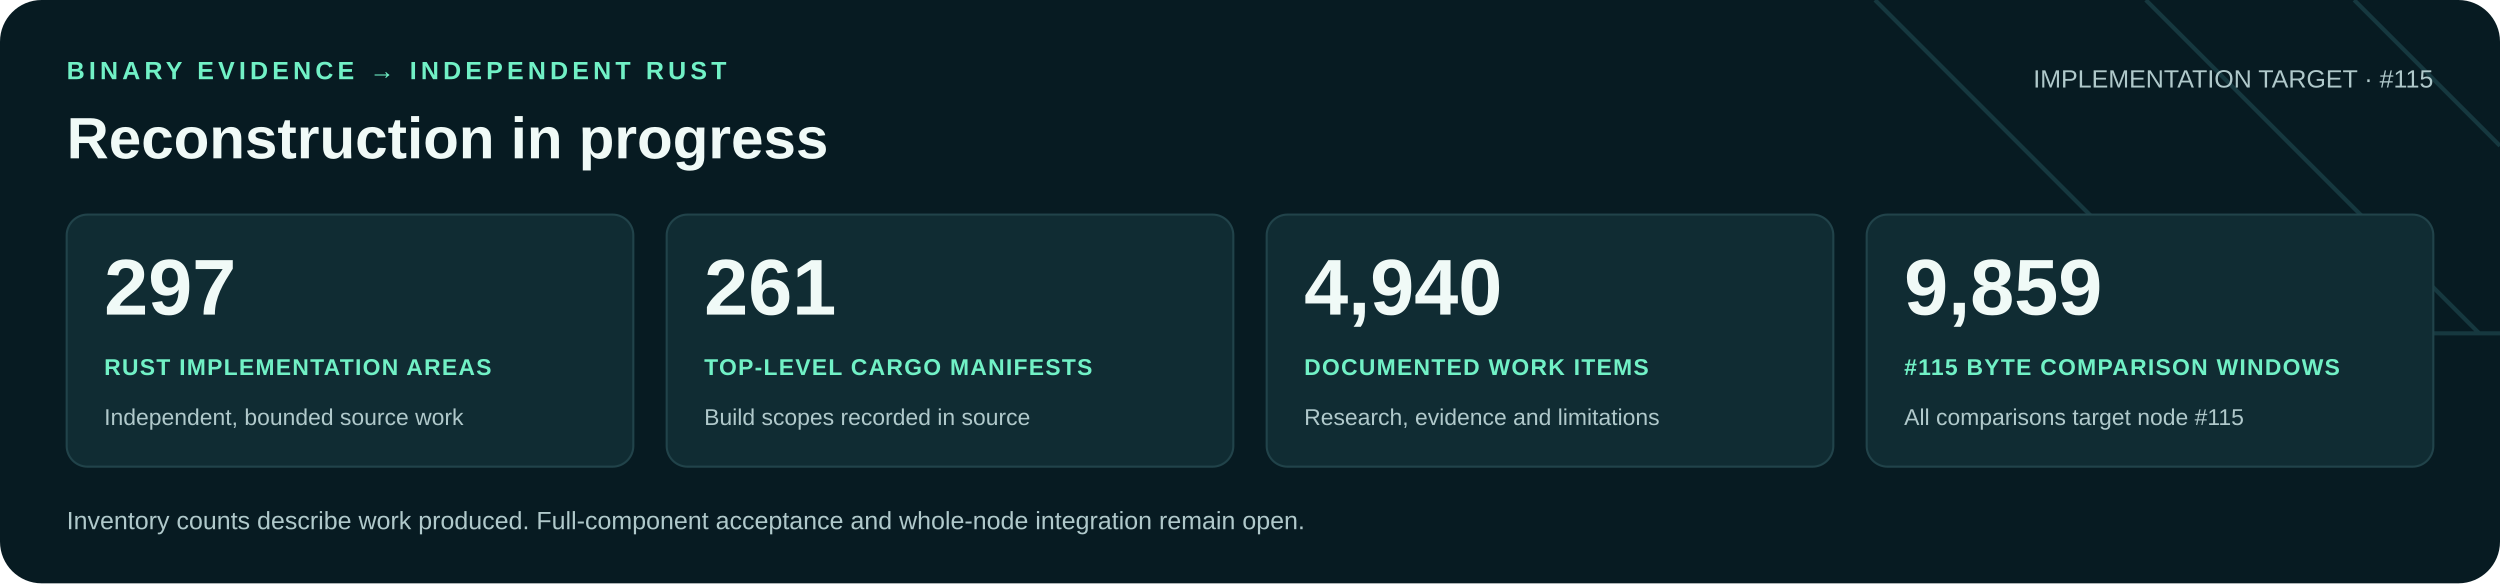
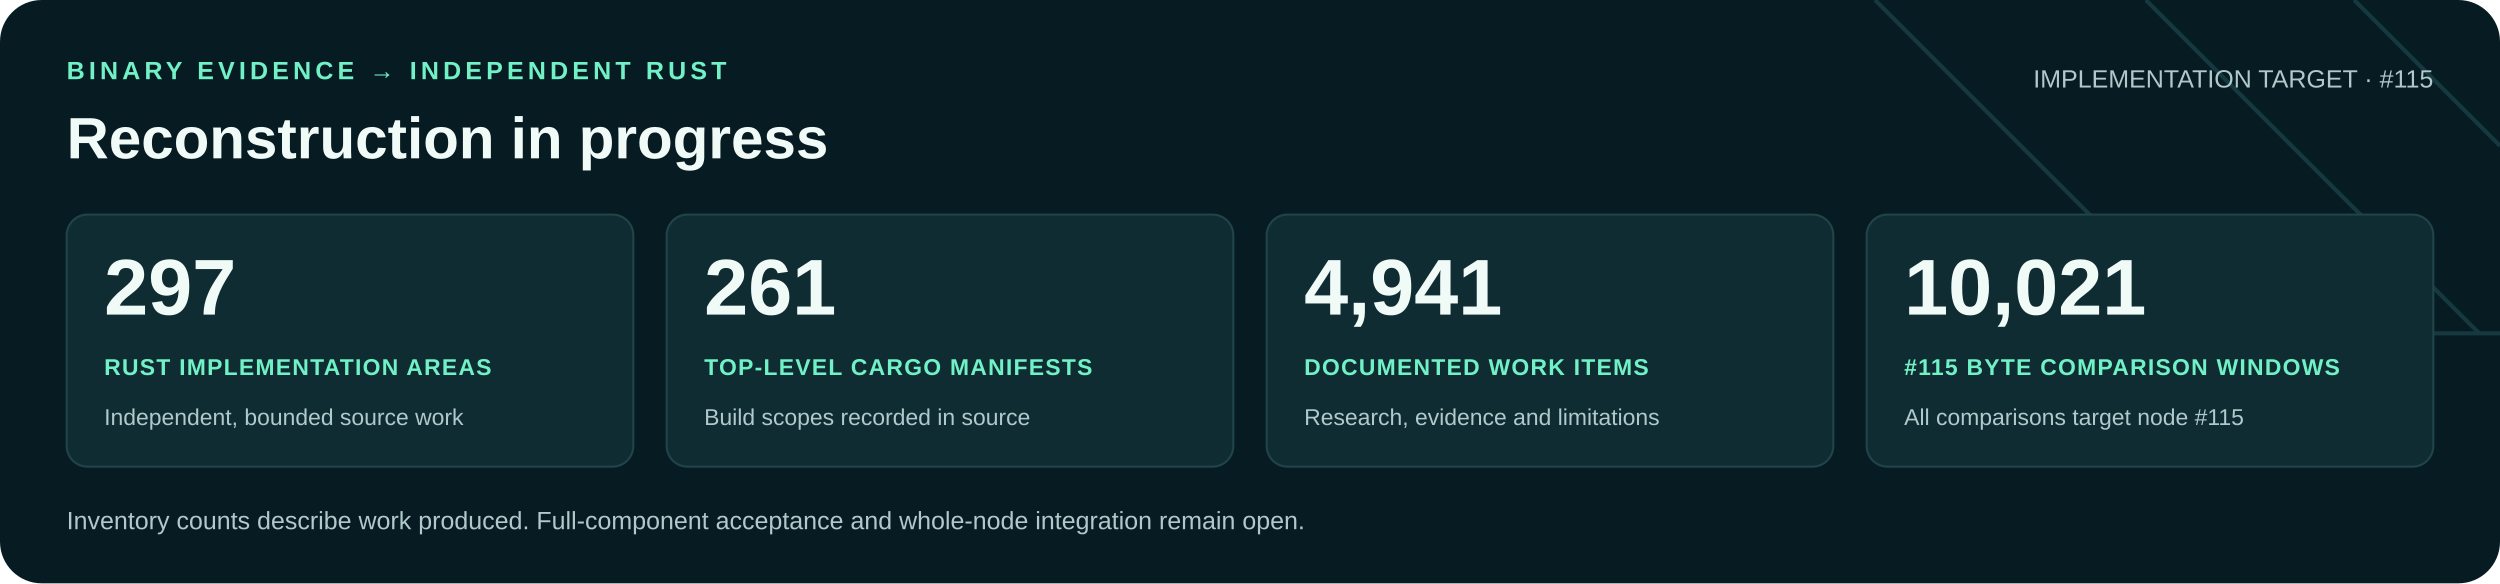
<svg xmlns="http://www.w3.org/2000/svg" width="1200" height="280" viewBox="0 0 1200 280" role="img" aria-labelledby="title desc">
  <rect width="1200" height="280" rx="20" fill="#071b22" />
  <path d="M900 0 1060 160H1200M1030 0 1190 160M1130 0 1200 70" fill="none" stroke="#16383f" stroke-width="2" />
  <g font-family="Arial, Helvetica, sans-serif">
    <text x="32" y="38" fill="#71f1c6" font-size="12" font-weight="700" letter-spacing="2">BINARY EVIDENCE → INDEPENDENT RUST</text>
    <text x="32" y="76" fill="#f0faf7" font-size="28" font-weight="700">Reconstruction in progress</text>
    <text x="1168" y="42" text-anchor="end" fill="#b0c9cb" font-size="12">IMPLEMENTATION TARGET · #115</text>
    <rect x="32" y="103" width="272" height="121" rx="10" fill="#102c33" stroke="#21434a" />
    <text x="50" y="151" fill="#f0faf7" font-size="38" font-weight="700">297</text>
    <text x="50" y="180" fill="#71f1c6" font-size="11" font-weight="700" letter-spacing=".6">RUST IMPLEMENTATION AREAS</text>
    <text x="50" y="204" fill="#b0c9cb" font-size="11">Independent, bounded source work</text>
    <rect x="320" y="103" width="272" height="121" rx="10" fill="#102c33" stroke="#21434a" />
    <text x="338" y="151" fill="#f0faf7" font-size="38" font-weight="700">261</text>
    <text x="338" y="180" fill="#71f1c6" font-size="11" font-weight="700" letter-spacing=".6">TOP-LEVEL CARGO MANIFESTS</text>
    <text x="338" y="204" fill="#b0c9cb" font-size="11">Build scopes recorded in source</text>
    <rect x="608" y="103" width="272" height="121" rx="10" fill="#102c33" stroke="#21434a" />
-     <text x="626" y="151" fill="#f0faf7" font-size="38" font-weight="700">4,940</text>
+     <text x="626" y="151" fill="#f0faf7" font-size="38" font-weight="700">4,941</text>
    <text x="626" y="180" fill="#71f1c6" font-size="11" font-weight="700" letter-spacing=".6">DOCUMENTED WORK ITEMS</text>
    <text x="626" y="204" fill="#b0c9cb" font-size="11">Research, evidence and limitations</text>
    <rect x="896" y="103" width="272" height="121" rx="10" fill="#102c33" stroke="#21434a" />
-     <text x="914" y="151" fill="#f0faf7" font-size="38" font-weight="700">9,859</text>
+     <text x="914" y="151" fill="#f0faf7" font-size="38" font-weight="700">10,021</text>
    <text x="914" y="180" fill="#71f1c6" font-size="11" font-weight="700" letter-spacing=".6">#115 BYTE COMPARISON WINDOWS</text>
    <text x="914" y="204" fill="#b0c9cb" font-size="11">All comparisons target node #115</text>
    <text x="32" y="254" fill="#b0c9cb" font-size="12">Inventory counts describe work produced. Full-component acceptance and whole-node integration remain open.</text>
  </g>
</svg>
